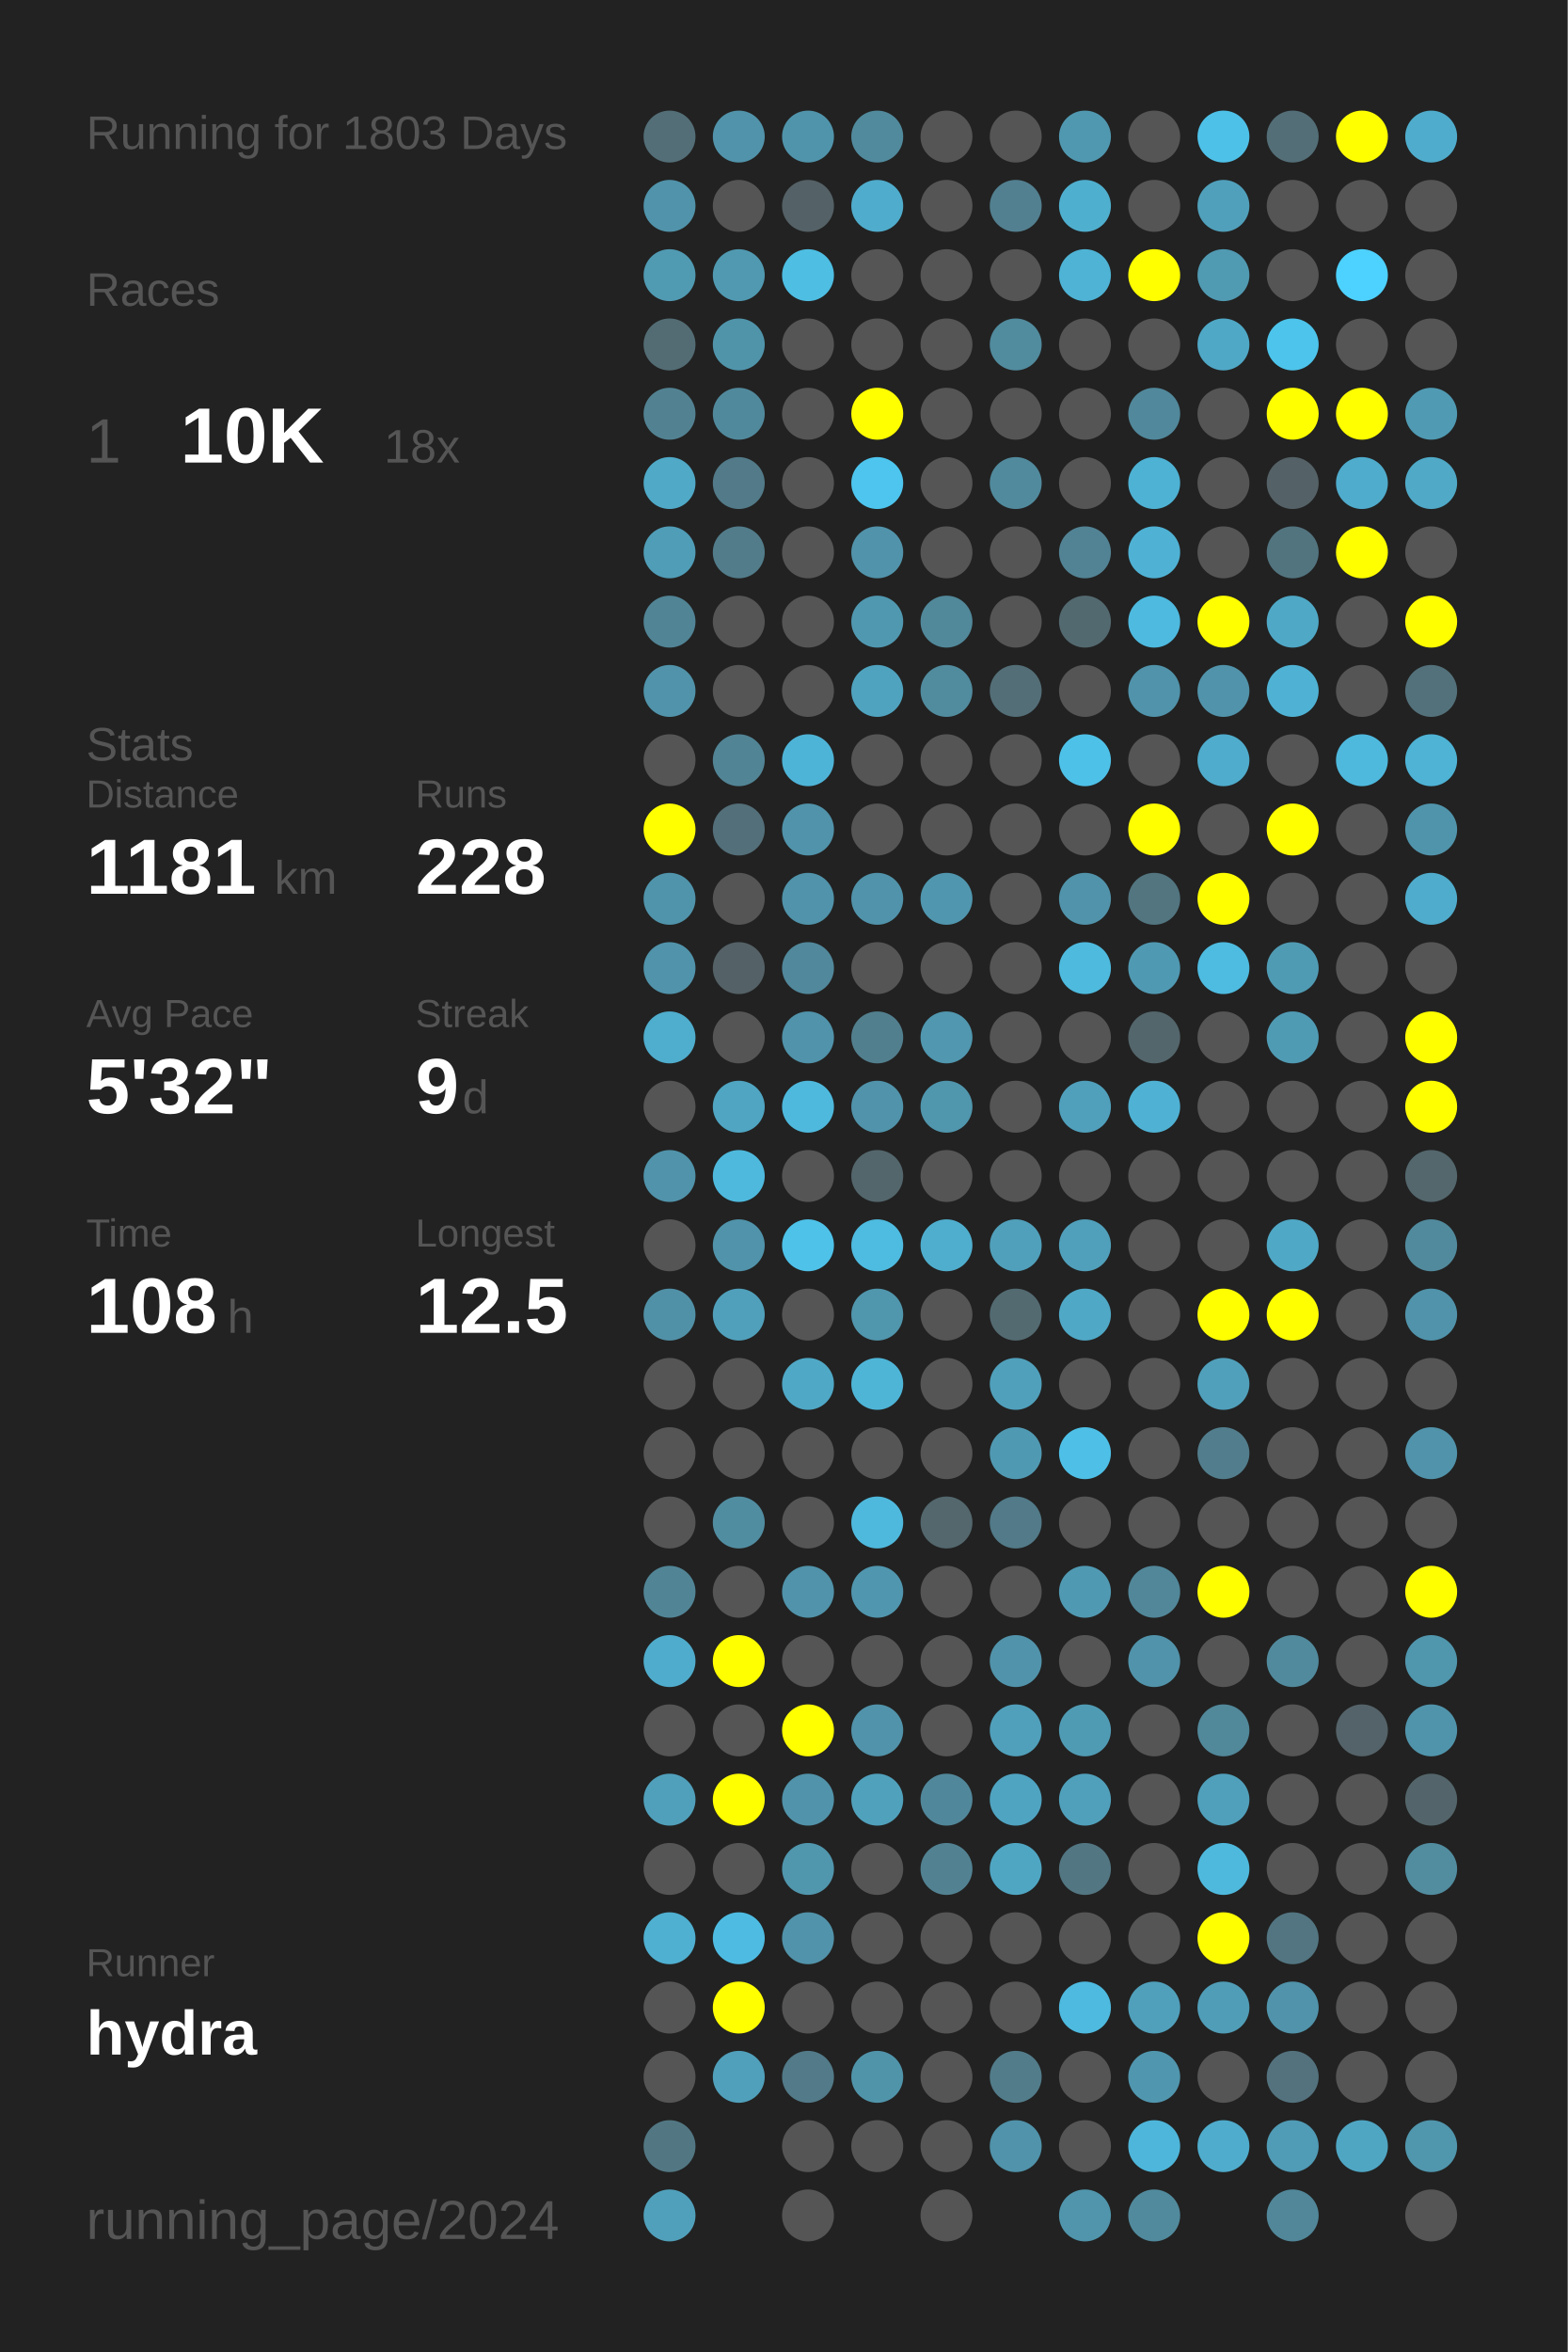
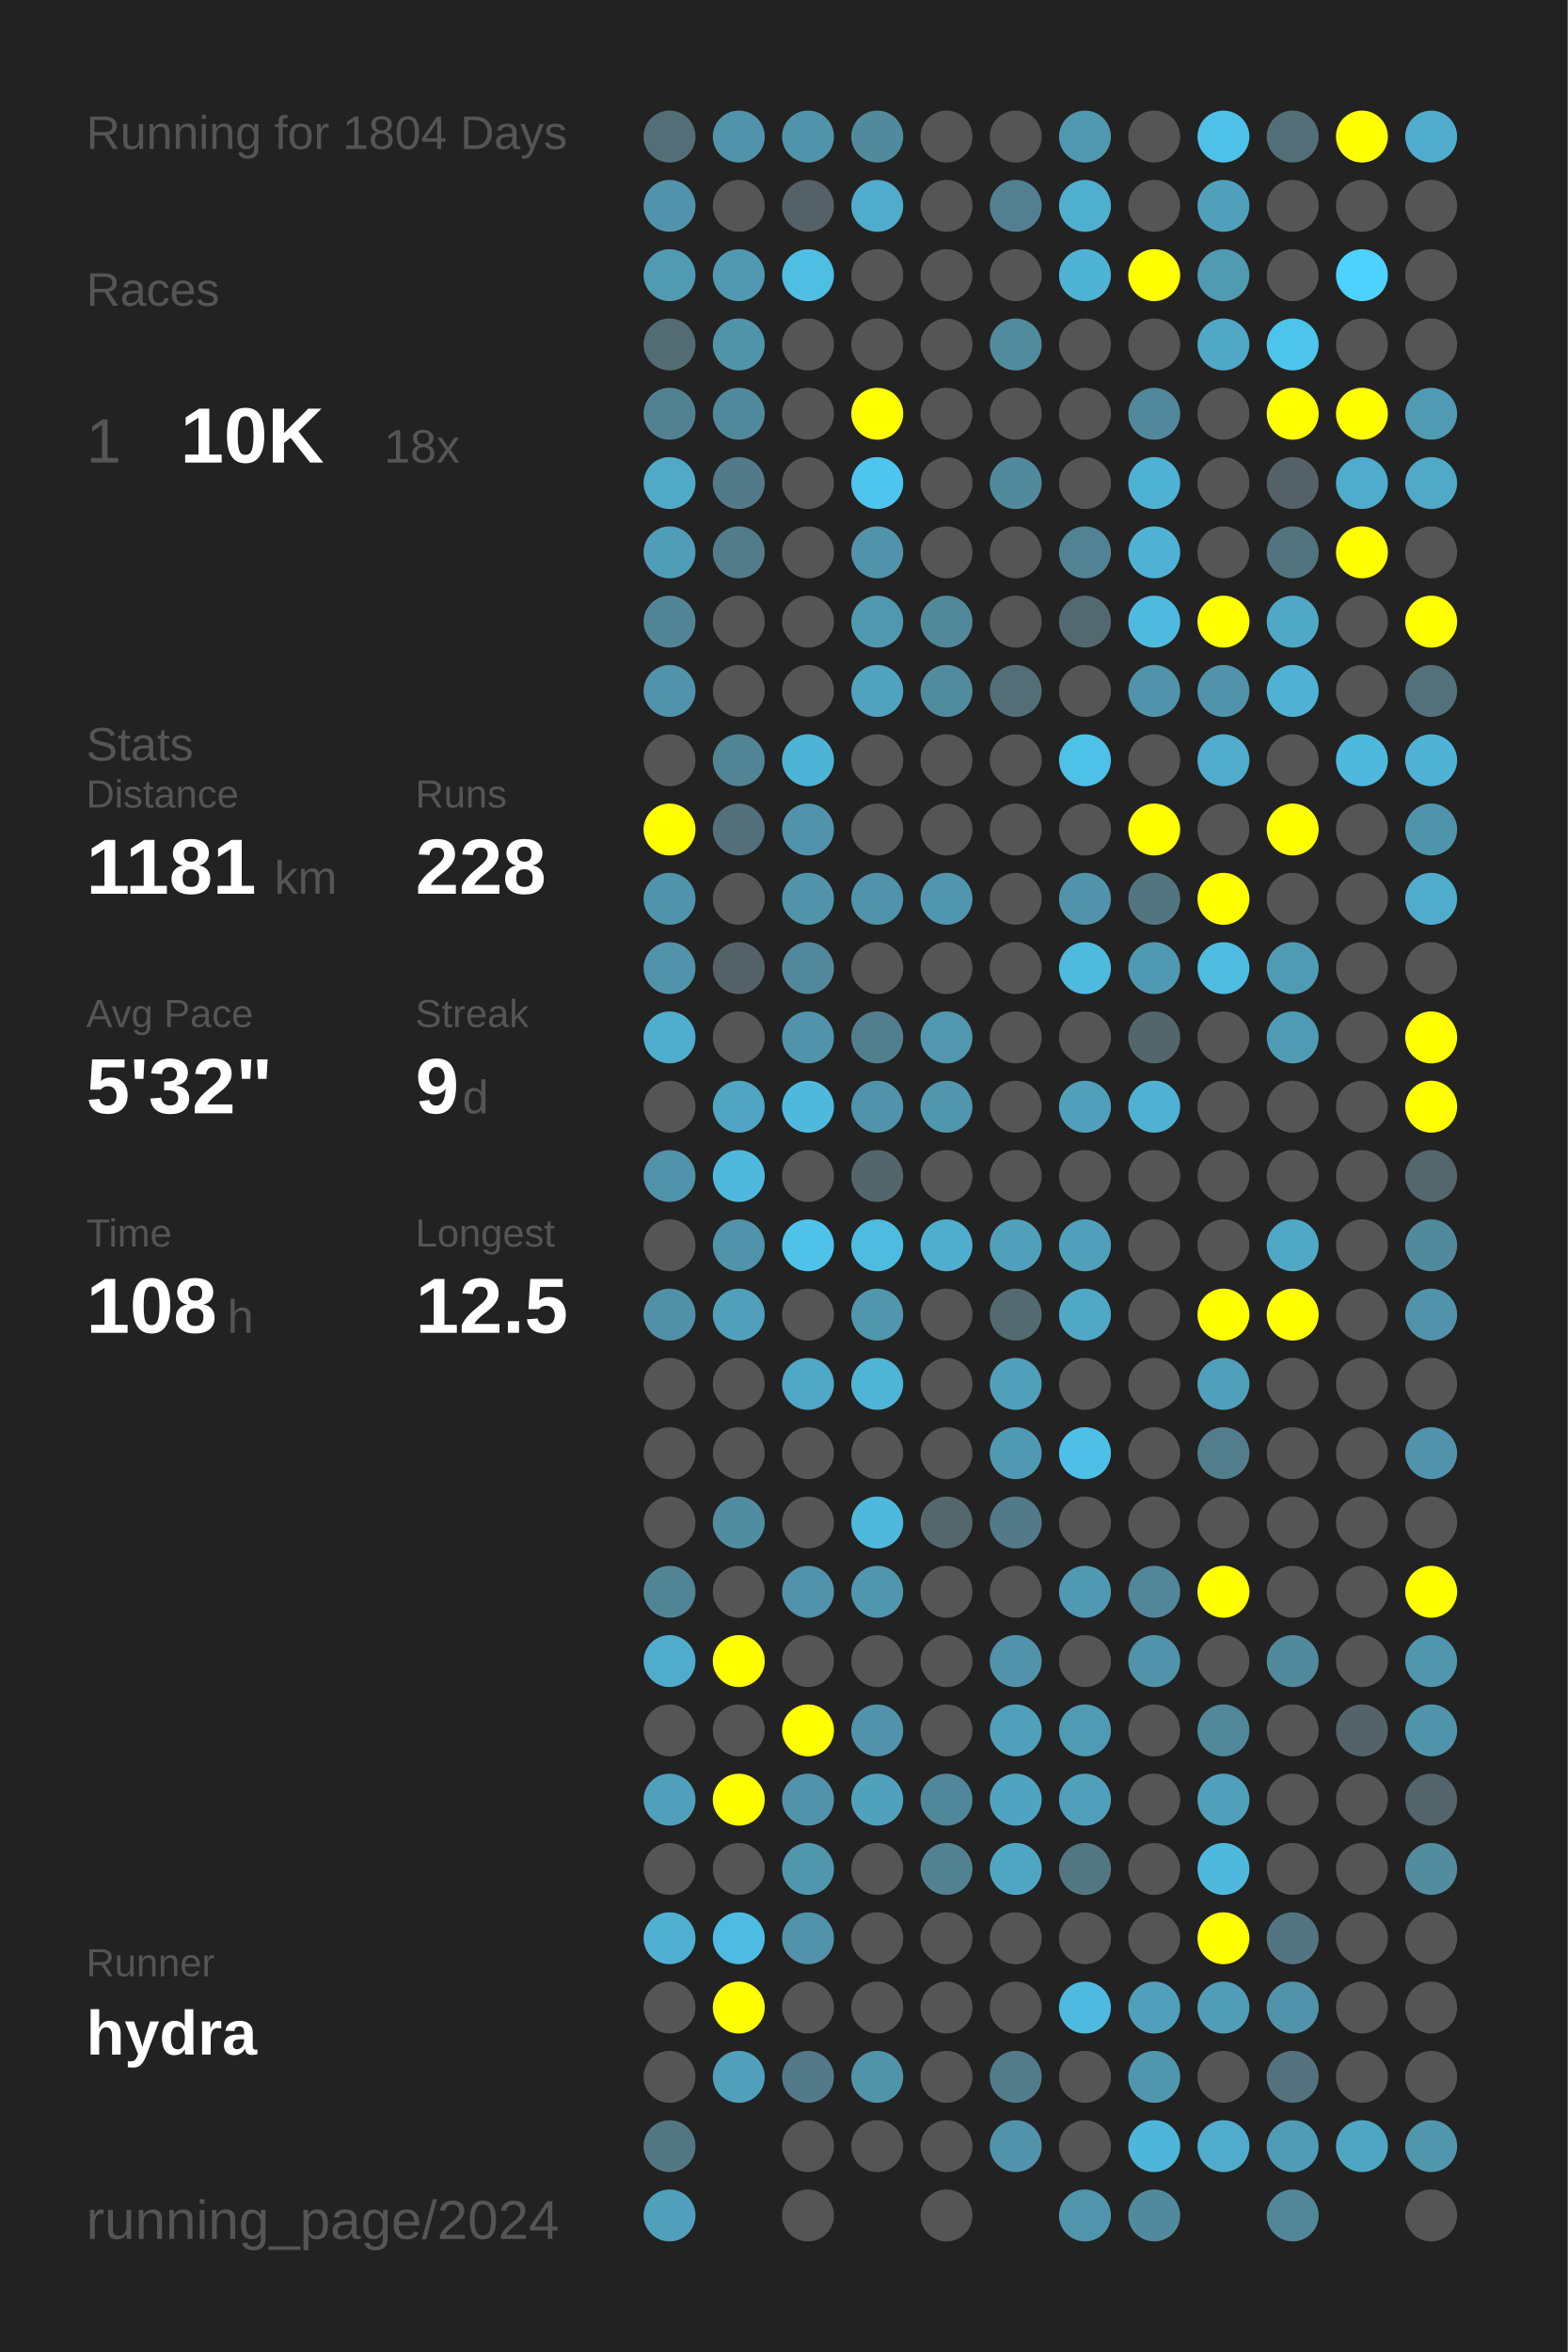
<svg xmlns="http://www.w3.org/2000/svg" baseProfile="full" height="300mm" version="1.1" viewBox="0,0,200,300" width="200mm">
  <defs />
  <rect fill="#222222" height="300" width="200" x="0" y="0" />
-   <text fill="#555555" style="font-size:6px; font-family:Arial;" x="11" y="19">Running for 1803 Days</text>
+   <text fill="#555555" style="font-size:6px; font-family:Arial;" x="11" y="19">Running for 1804 Days</text>
  <text fill="#555555" style="font-size:6px; font-family:Arial;" x="11" y="39">Races</text>
  <text fill="#555555" style="font-size:8px; font-family:Arial;" x="11" y="59">1</text>
  <text fill="#FFFFFF" style="font-size:10px; font-family:Arial; font-weight:bold;" x="23" y="59">10K</text>
  <text fill="#555555" style="font-size:6px; font-family:Arial;" x="49" y="59">18x</text>
  <text fill="#555555" style="font-size:6px; font-family:Arial;" x="11" y="97">Stats</text>
  <text fill="#555555" style="font-size:5px; font-family:Arial;" x="11" y="103">Distance</text>
  <text fill="#FFFFFF" style="font-size:10px; font-family:Arial; font-weight:bold;" x="11" y="114">1181</text>
  <text fill="#555555" style="font-size:6px; font-family:Arial;" x="35" y="114">km</text>
  <text fill="#555555" style="font-size:5px; font-family:Arial;" x="53" y="103">Runs</text>
  <text fill="#FFFFFF" style="font-size:10px; font-family:Arial; font-weight:bold;" x="53" y="114">228</text>
  <text fill="#555555" style="font-size:5px; font-family:Arial;" x="11" y="131">Avg Pace</text>
  <text fill="#FFFFFF" style="font-size:10px; font-family:Arial; font-weight:bold;" x="11" y="142">5'32"</text>
  <text fill="#555555" style="font-size:5px; font-family:Arial;" x="53" y="131">Streak</text>
  <text fill="#FFFFFF" style="font-size:10px; font-family:Arial; font-weight:bold;" x="53" y="142">9</text>
  <text fill="#555555" style="font-size:6px; font-family:Arial;" x="59" y="142">d</text>
  <text fill="#555555" style="font-size:5px; font-family:Arial;" x="11" y="159">Time</text>
  <text fill="#FFFFFF" style="font-size:10px; font-family:Arial; font-weight:bold;" x="11" y="170">108</text>
  <text fill="#555555" style="font-size:6px; font-family:Arial;" x="29" y="170">h</text>
  <text fill="#555555" style="font-size:5px; font-family:Arial;" x="53" y="159">Longest</text>
  <text fill="#FFFFFF" style="font-size:10px; font-family:Arial; font-weight:bold;" x="53" y="170">12.5</text>
  <text fill="#555555" style="font-size:5px; font-family:Arial;" x="11" y="252.065">Runner</text>
  <text fill="#FFFFFF" style="font-size:8px; font-family:Arial; font-weight:bold;" x="11" y="262.065">hydra</text>
  <text fill="#555555" style="font-size:7px; font-family:Arial;" x="11" y="285.581">running_page/2024</text>
  <circle cx="85.417" cy="17.419" fill="#536e77" r="3.312" />
  <circle cx="85.417" cy="26.258" fill="#5093aa" r="3.312" />
  <circle cx="85.417" cy="35.097" fill="#509ab2" r="3.312" />
  <circle cx="85.417" cy="43.935" fill="#536c74" r="3.312" />
  <circle cx="85.417" cy="52.774" fill="#528292" r="3.312" />
  <circle cx="85.417" cy="61.613" fill="#4fa9c7" r="3.312" />
  <circle cx="85.417" cy="70.452" fill="#509db7" r="3.312" />
  <circle cx="85.417" cy="79.29" fill="#518495" r="3.312" />
  <circle cx="85.417" cy="88.129" fill="#5093aa" r="3.312" />
  <circle cx="85.417" cy="96.968" fill="#555555" r="3.312" />
  <circle cx="85.417" cy="105.806" fill="#FFFF00" r="3.312" />
  <circle cx="85.417" cy="114.645" fill="#5094ab" r="3.312" />
  <circle cx="85.417" cy="123.484" fill="#5093aa" r="3.312" />
  <circle cx="85.417" cy="132.323" fill="#4fadcd" r="3.312" />
  <circle cx="85.417" cy="141.161" fill="#555555" r="3.312" />
  <circle cx="85.417" cy="150" fill="#5093aa" r="3.312" />
  <circle cx="85.417" cy="158.839" fill="#555555" r="3.312" />
  <circle cx="85.417" cy="167.677" fill="#5191a7" r="3.312" />
  <circle cx="85.417" cy="176.516" fill="#555555" r="3.312" />
  <circle cx="85.417" cy="185.355" fill="#555555" r="3.312" />
  <circle cx="85.417" cy="194.194" fill="#555555" r="3.312" />
  <circle cx="85.417" cy="203.032" fill="#518596" r="3.312" />
  <circle cx="85.417" cy="211.871" fill="#4faccc" r="3.312" />
  <circle cx="85.417" cy="220.71" fill="#555555" r="3.312" />
  <circle cx="85.417" cy="229.548" fill="#50a0bb" r="3.312" />
  <circle cx="85.417" cy="238.387" fill="#555555" r="3.312" />
  <circle cx="85.417" cy="247.226" fill="#4fb0d1" r="3.312" />
  <circle cx="85.417" cy="256.065" fill="#555555" r="3.312" />
  <circle cx="85.417" cy="264.903" fill="#555555" r="3.312" />
  <circle cx="85.417" cy="273.742" fill="#527783" r="3.312" />
  <circle cx="85.417" cy="282.581" fill="#50a0bb" r="3.312" />
  <circle cx="94.25" cy="17.419" fill="#5193aa" r="3.312" />
  <circle cx="94.25" cy="26.258" fill="#555555" r="3.312" />
  <circle cx="94.25" cy="35.097" fill="#5099b1" r="3.312" />
  <circle cx="94.25" cy="43.935" fill="#5094aa" r="3.312" />
  <circle cx="94.25" cy="52.774" fill="#51899c" r="3.312" />
  <circle cx="94.25" cy="61.613" fill="#527a88" r="3.312" />
  <circle cx="94.25" cy="70.452" fill="#527c8a" r="3.312" />
  <circle cx="94.25" cy="79.29" fill="#555555" r="3.312" />
  <circle cx="94.25" cy="88.129" fill="#555555" r="3.312" />
  <circle cx="94.25" cy="96.968" fill="#518495" r="3.312" />
  <circle cx="94.25" cy="105.806" fill="#536f79" r="3.312" />
  <circle cx="94.25" cy="114.645" fill="#555555" r="3.312" />
  <circle cx="94.25" cy="123.484" fill="#546166" r="3.312" />
  <circle cx="94.25" cy="132.323" fill="#555555" r="3.312" />
  <circle cx="94.25" cy="141.161" fill="#4fa5c2" r="3.312" />
  <circle cx="94.25" cy="150" fill="#4eb9dd" r="3.312" />
  <circle cx="94.25" cy="158.839" fill="#5093aa" r="3.312" />
  <circle cx="94.25" cy="167.677" fill="#50a0bb" r="3.312" />
  <circle cx="94.25" cy="176.516" fill="#555555" r="3.312" />
  <circle cx="94.25" cy="185.355" fill="#555555" r="3.312" />
  <circle cx="94.25" cy="194.194" fill="#518da1" r="3.312" />
  <circle cx="94.25" cy="203.032" fill="#555555" r="3.312" />
  <circle cx="94.25" cy="211.871" fill="#FFFF00" r="3.312" />
  <circle cx="94.25" cy="220.71" fill="#555555" r="3.312" />
  <circle cx="94.25" cy="229.548" fill="#FFFF00" r="3.312" />
  <circle cx="94.25" cy="238.387" fill="#555555" r="3.312" />
  <circle cx="94.25" cy="247.226" fill="#4ebce2" r="3.312" />
  <circle cx="94.25" cy="256.065" fill="#FFFF00" r="3.312" />
  <circle cx="94.25" cy="264.903" fill="#50a0bb" r="3.312" />
  <circle cx="103.083" cy="17.419" fill="#5094ab" r="3.312" />
  <circle cx="103.083" cy="26.258" fill="#546166" r="3.312" />
  <circle cx="103.083" cy="35.097" fill="#4ebee3" r="3.312" />
  <circle cx="103.083" cy="43.935" fill="#555555" r="3.312" />
  <circle cx="103.083" cy="52.774" fill="#555555" r="3.312" />
  <circle cx="103.083" cy="61.613" fill="#555555" r="3.312" />
  <circle cx="103.083" cy="70.452" fill="#555555" r="3.312" />
  <circle cx="103.083" cy="79.29" fill="#555555" r="3.312" />
  <circle cx="103.083" cy="88.129" fill="#555555" r="3.312" />
  <circle cx="103.083" cy="96.968" fill="#4eb4d7" r="3.312" />
  <circle cx="103.083" cy="105.806" fill="#5093aa" r="3.312" />
  <circle cx="103.083" cy="114.645" fill="#5093aa" r="3.312" />
  <circle cx="103.083" cy="123.484" fill="#51889b" r="3.312" />
  <circle cx="103.083" cy="132.323" fill="#5093aa" r="3.312" />
  <circle cx="103.083" cy="141.161" fill="#4eb9dd" r="3.312" />
  <circle cx="103.083" cy="150" fill="#555555" r="3.312" />
  <circle cx="103.083" cy="158.839" fill="#4ec2e9" r="3.312" />
  <circle cx="103.083" cy="167.677" fill="#555555" r="3.312" />
  <circle cx="103.083" cy="176.516" fill="#4fa8c6" r="3.312" />
  <circle cx="103.083" cy="185.355" fill="#555555" r="3.312" />
  <circle cx="103.083" cy="194.194" fill="#555555" r="3.312" />
  <circle cx="103.083" cy="203.032" fill="#5093aa" r="3.312" />
  <circle cx="103.083" cy="211.871" fill="#555555" r="3.312" />
  <circle cx="103.083" cy="220.71" fill="#FFFF00" r="3.312" />
  <circle cx="103.083" cy="229.548" fill="#5193aa" r="3.312" />
  <circle cx="103.083" cy="238.387" fill="#5096ad" r="3.312" />
  <circle cx="103.083" cy="247.226" fill="#5193aa" r="3.312" />
  <circle cx="103.083" cy="256.065" fill="#555555" r="3.312" />
  <circle cx="103.083" cy="264.903" fill="#527a88" r="3.312" />
  <circle cx="103.083" cy="273.742" fill="#555555" r="3.312" />
  <circle cx="103.083" cy="282.581" fill="#555555" r="3.312" />
  <circle cx="111.917" cy="17.419" fill="#518a9d" r="3.312" />
  <circle cx="111.917" cy="26.258" fill="#4faccc" r="3.312" />
  <circle cx="111.917" cy="35.097" fill="#555555" r="3.312" />
  <circle cx="111.917" cy="43.935" fill="#555555" r="3.312" />
  <circle cx="111.917" cy="52.774" fill="#FFFF00" r="3.312" />
  <circle cx="111.917" cy="61.613" fill="#4dc5ee" r="3.312" />
  <circle cx="111.917" cy="70.452" fill="#5193aa" r="3.312" />
  <circle cx="111.917" cy="79.29" fill="#5098b0" r="3.312" />
  <circle cx="111.917" cy="88.129" fill="#4fa3bf" r="3.312" />
  <circle cx="111.917" cy="96.968" fill="#555555" r="3.312" />
  <circle cx="111.917" cy="105.806" fill="#555555" r="3.312" />
  <circle cx="111.917" cy="114.645" fill="#5093aa" r="3.312" />
  <circle cx="111.917" cy="123.484" fill="#555555" r="3.312" />
  <circle cx="111.917" cy="132.323" fill="#527f8e" r="3.312" />
  <circle cx="111.917" cy="141.161" fill="#5093aa" r="3.312" />
  <circle cx="111.917" cy="150" fill="#53666c" r="3.312" />
  <circle cx="111.917" cy="158.839" fill="#4ebbe0" r="3.312" />
  <circle cx="111.917" cy="167.677" fill="#5096ad" r="3.312" />
  <circle cx="111.917" cy="176.516" fill="#4eb5d7" r="3.312" />
  <circle cx="111.917" cy="185.355" fill="#555555" r="3.312" />
  <circle cx="111.917" cy="194.194" fill="#4eb9dd" r="3.312" />
  <circle cx="111.917" cy="203.032" fill="#5096ae" r="3.312" />
  <circle cx="111.917" cy="211.871" fill="#555555" r="3.312" />
  <circle cx="111.917" cy="220.71" fill="#5193aa" r="3.312" />
  <circle cx="111.917" cy="229.548" fill="#50a1bc" r="3.312" />
  <circle cx="111.917" cy="238.387" fill="#555555" r="3.312" />
  <circle cx="111.917" cy="247.226" fill="#555555" r="3.312" />
  <circle cx="111.917" cy="256.065" fill="#555555" r="3.312" />
  <circle cx="111.917" cy="264.903" fill="#5094aa" r="3.312" />
  <circle cx="111.917" cy="273.742" fill="#555555" r="3.312" />
  <circle cx="120.75" cy="17.419" fill="#555555" r="3.312" />
  <circle cx="120.75" cy="26.258" fill="#555555" r="3.312" />
  <circle cx="120.75" cy="35.097" fill="#555555" r="3.312" />
  <circle cx="120.75" cy="43.935" fill="#555555" r="3.312" />
  <circle cx="120.75" cy="52.774" fill="#555555" r="3.312" />
  <circle cx="120.75" cy="61.613" fill="#555555" r="3.312" />
  <circle cx="120.75" cy="70.452" fill="#555555" r="3.312" />
  <circle cx="120.75" cy="79.29" fill="#51889a" r="3.312" />
  <circle cx="120.75" cy="88.129" fill="#518b9e" r="3.312" />
  <circle cx="120.75" cy="96.968" fill="#555555" r="3.312" />
  <circle cx="120.75" cy="105.806" fill="#555555" r="3.312" />
  <circle cx="120.75" cy="114.645" fill="#5096ae" r="3.312" />
  <circle cx="120.75" cy="123.484" fill="#555555" r="3.312" />
  <circle cx="120.75" cy="132.323" fill="#5097af" r="3.312" />
  <circle cx="120.75" cy="141.161" fill="#5096ad" r="3.312" />
  <circle cx="120.75" cy="150" fill="#555555" r="3.312" />
  <circle cx="120.75" cy="158.839" fill="#4faece" r="3.312" />
  <circle cx="120.75" cy="167.677" fill="#555555" r="3.312" />
  <circle cx="120.75" cy="176.516" fill="#555555" r="3.312" />
  <circle cx="120.75" cy="185.355" fill="#555555" r="3.312" />
  <circle cx="120.75" cy="194.194" fill="#53676d" r="3.312" />
  <circle cx="120.75" cy="203.032" fill="#555555" r="3.312" />
  <circle cx="120.75" cy="211.871" fill="#555555" r="3.312" />
  <circle cx="120.75" cy="220.71" fill="#555555" r="3.312" />
  <circle cx="120.75" cy="229.548" fill="#51879a" r="3.312" />
  <circle cx="120.75" cy="238.387" fill="#528292" r="3.312" />
  <circle cx="120.75" cy="247.226" fill="#555555" r="3.312" />
  <circle cx="120.75" cy="256.065" fill="#555555" r="3.312" />
  <circle cx="120.75" cy="264.903" fill="#555555" r="3.312" />
  <circle cx="120.75" cy="273.742" fill="#555555" r="3.312" />
  <circle cx="120.75" cy="282.581" fill="#555555" r="3.312" />
  <circle cx="129.583" cy="17.419" fill="#555555" r="3.312" />
  <circle cx="129.583" cy="26.258" fill="#528090" r="3.312" />
  <circle cx="129.583" cy="35.097" fill="#555555" r="3.312" />
  <circle cx="129.583" cy="43.935" fill="#518b9e" r="3.312" />
  <circle cx="129.583" cy="52.774" fill="#555555" r="3.312" />
  <circle cx="129.583" cy="61.613" fill="#518a9d" r="3.312" />
  <circle cx="129.583" cy="70.452" fill="#555555" r="3.312" />
  <circle cx="129.583" cy="79.29" fill="#555555" r="3.312" />
  <circle cx="129.583" cy="88.129" fill="#536e77" r="3.312" />
  <circle cx="129.583" cy="96.968" fill="#555555" r="3.312" />
  <circle cx="129.583" cy="105.806" fill="#555555" r="3.312" />
  <circle cx="129.583" cy="114.645" fill="#555555" r="3.312" />
  <circle cx="129.583" cy="123.484" fill="#555555" r="3.312" />
  <circle cx="129.583" cy="132.323" fill="#555555" r="3.312" />
  <circle cx="129.583" cy="141.161" fill="#555555" r="3.312" />
  <circle cx="129.583" cy="150" fill="#555555" r="3.312" />
  <circle cx="129.583" cy="158.839" fill="#50a0bb" r="3.312" />
  <circle cx="129.583" cy="167.677" fill="#536a71" r="3.312" />
  <circle cx="129.583" cy="176.516" fill="#50a0bb" r="3.312" />
  <circle cx="129.583" cy="185.355" fill="#5099b2" r="3.312" />
  <circle cx="129.583" cy="194.194" fill="#527a88" r="3.312" />
  <circle cx="129.583" cy="203.032" fill="#555555" r="3.312" />
  <circle cx="129.583" cy="211.871" fill="#5193aa" r="3.312" />
  <circle cx="129.583" cy="220.71" fill="#50a0bb" r="3.312" />
  <circle cx="129.583" cy="229.548" fill="#4fa4c1" r="3.312" />
  <circle cx="129.583" cy="238.387" fill="#4fa6c3" r="3.312" />
  <circle cx="129.583" cy="247.226" fill="#555555" r="3.312" />
  <circle cx="129.583" cy="256.065" fill="#555555" r="3.312" />
  <circle cx="129.583" cy="264.903" fill="#527c8a" r="3.312" />
  <circle cx="129.583" cy="273.742" fill="#5093aa" r="3.312" />
  <circle cx="138.417" cy="17.419" fill="#5098b0" r="3.312" />
  <circle cx="138.417" cy="26.258" fill="#4fafcf" r="3.312" />
  <circle cx="138.417" cy="35.097" fill="#4eb3d5" r="3.312" />
  <circle cx="138.417" cy="43.935" fill="#555555" r="3.312" />
  <circle cx="138.417" cy="52.774" fill="#555555" r="3.312" />
  <circle cx="138.417" cy="61.613" fill="#555555" r="3.312" />
  <circle cx="138.417" cy="70.452" fill="#528394" r="3.312" />
  <circle cx="138.417" cy="79.29" fill="#536970" r="3.312" />
  <circle cx="138.417" cy="88.129" fill="#555555" r="3.312" />
  <circle cx="138.417" cy="96.968" fill="#4ec1e8" r="3.312" />
  <circle cx="138.417" cy="105.806" fill="#555555" r="3.312" />
  <circle cx="138.417" cy="114.645" fill="#5193aa" r="3.312" />
  <circle cx="138.417" cy="123.484" fill="#4ebade" r="3.312" />
  <circle cx="138.417" cy="132.323" fill="#555555" r="3.312" />
  <circle cx="138.417" cy="141.161" fill="#50a0bc" r="3.312" />
  <circle cx="138.417" cy="150" fill="#555555" r="3.312" />
  <circle cx="138.417" cy="158.839" fill="#50a0bb" r="3.312" />
  <circle cx="138.417" cy="167.677" fill="#4fa8c6" r="3.312" />
  <circle cx="138.417" cy="176.516" fill="#555555" r="3.312" />
  <circle cx="138.417" cy="185.355" fill="#4ec0e7" r="3.312" />
  <circle cx="138.417" cy="194.194" fill="#555555" r="3.312" />
  <circle cx="138.417" cy="203.032" fill="#5099b2" r="3.312" />
  <circle cx="138.417" cy="211.871" fill="#555555" r="3.312" />
  <circle cx="138.417" cy="220.71" fill="#509bb4" r="3.312" />
  <circle cx="138.417" cy="229.548" fill="#50a0bb" r="3.312" />
  <circle cx="138.417" cy="238.387" fill="#527682" r="3.312" />
  <circle cx="138.417" cy="247.226" fill="#555555" r="3.312" />
  <circle cx="138.417" cy="256.065" fill="#4ebadf" r="3.312" />
  <circle cx="138.417" cy="264.903" fill="#555555" r="3.312" />
  <circle cx="138.417" cy="273.742" fill="#555555" r="3.312" />
  <circle cx="138.417" cy="282.581" fill="#5095ac" r="3.312" />
  <circle cx="147.25" cy="17.419" fill="#555555" r="3.312" />
  <circle cx="147.25" cy="26.258" fill="#555555" r="3.312" />
  <circle cx="147.25" cy="35.097" fill="#FFFF00" r="3.312" />
  <circle cx="147.25" cy="43.935" fill="#555555" r="3.312" />
  <circle cx="147.25" cy="52.774" fill="#51889b" r="3.312" />
  <circle cx="147.25" cy="61.613" fill="#4eb2d4" r="3.312" />
  <circle cx="147.25" cy="70.452" fill="#4fb2d4" r="3.312" />
  <circle cx="147.25" cy="79.29" fill="#4ebadf" r="3.312" />
  <circle cx="147.25" cy="88.129" fill="#5093aa" r="3.312" />
  <circle cx="147.25" cy="96.968" fill="#555555" r="3.312" />
  <circle cx="147.25" cy="105.806" fill="#FFFF00" r="3.312" />
  <circle cx="147.25" cy="114.645" fill="#527580" r="3.312" />
  <circle cx="147.25" cy="123.484" fill="#5099b2" r="3.312" />
  <circle cx="147.25" cy="132.323" fill="#53666c" r="3.312" />
  <circle cx="147.25" cy="141.161" fill="#4fb2d4" r="3.312" />
  <circle cx="147.25" cy="150" fill="#555555" r="3.312" />
  <circle cx="147.25" cy="158.839" fill="#555555" r="3.312" />
  <circle cx="147.25" cy="167.677" fill="#555555" r="3.312" />
  <circle cx="147.25" cy="176.516" fill="#555555" r="3.312" />
  <circle cx="147.25" cy="185.355" fill="#555555" r="3.312" />
  <circle cx="147.25" cy="194.194" fill="#555555" r="3.312" />
  <circle cx="147.25" cy="203.032" fill="#518799" r="3.312" />
  <circle cx="147.25" cy="211.871" fill="#5193aa" r="3.312" />
  <circle cx="147.25" cy="220.71" fill="#555555" r="3.312" />
  <circle cx="147.25" cy="229.548" fill="#555555" r="3.312" />
  <circle cx="147.25" cy="238.387" fill="#555555" r="3.312" />
  <circle cx="147.25" cy="247.226" fill="#555555" r="3.312" />
  <circle cx="147.25" cy="256.065" fill="#50a0bb" r="3.312" />
  <circle cx="147.25" cy="264.903" fill="#5096ae" r="3.312" />
  <circle cx="147.25" cy="273.742" fill="#4eb6da" r="3.312" />
  <circle cx="147.25" cy="282.581" fill="#518a9d" r="3.312" />
  <circle cx="156.083" cy="17.419" fill="#4ec1e8" r="3.312" />
  <circle cx="156.083" cy="26.258" fill="#50a0bb" r="3.312" />
  <circle cx="156.083" cy="35.097" fill="#509ab2" r="3.312" />
  <circle cx="156.083" cy="43.935" fill="#4fa8c6" r="3.312" />
  <circle cx="156.083" cy="52.774" fill="#555555" r="3.312" />
  <circle cx="156.083" cy="61.613" fill="#555555" r="3.312" />
  <circle cx="156.083" cy="70.452" fill="#555555" r="3.312" />
  <circle cx="156.083" cy="79.29" fill="#FFFF00" r="3.312" />
  <circle cx="156.083" cy="88.129" fill="#5193aa" r="3.312" />
  <circle cx="156.083" cy="96.968" fill="#4faccc" r="3.312" />
  <circle cx="156.083" cy="105.806" fill="#555555" r="3.312" />
  <circle cx="156.083" cy="114.645" fill="#FFFF00" r="3.312" />
  <circle cx="156.083" cy="123.484" fill="#4ebbe0" r="3.312" />
  <circle cx="156.083" cy="132.323" fill="#555555" r="3.312" />
  <circle cx="156.083" cy="141.161" fill="#555555" r="3.312" />
  <circle cx="156.083" cy="150" fill="#555555" r="3.312" />
  <circle cx="156.083" cy="158.839" fill="#555555" r="3.312" />
  <circle cx="156.083" cy="167.677" fill="#FFFF00" r="3.312" />
  <circle cx="156.083" cy="176.516" fill="#50a0bb" r="3.312" />
  <circle cx="156.083" cy="185.355" fill="#527d8c" r="3.312" />
  <circle cx="156.083" cy="194.194" fill="#555555" r="3.312" />
  <circle cx="156.083" cy="203.032" fill="#FFFF00" r="3.312" />
  <circle cx="156.083" cy="211.871" fill="#555555" r="3.312" />
  <circle cx="156.083" cy="220.71" fill="#51889a" r="3.312" />
  <circle cx="156.083" cy="229.548" fill="#50a0bb" r="3.312" />
  <circle cx="156.083" cy="238.387" fill="#4eb9dd" r="3.312" />
  <circle cx="156.083" cy="247.226" fill="#FFFF00" r="3.312" />
  <circle cx="156.083" cy="256.065" fill="#509db7" r="3.312" />
  <circle cx="156.083" cy="264.903" fill="#555555" r="3.312" />
  <circle cx="156.083" cy="273.742" fill="#4faccc" r="3.312" />
  <circle cx="164.917" cy="17.419" fill="#536e77" r="3.312" />
  <circle cx="164.917" cy="26.258" fill="#555555" r="3.312" />
  <circle cx="164.917" cy="35.097" fill="#555555" r="3.312" />
  <circle cx="164.917" cy="43.935" fill="#4dc4eb" r="3.312" />
  <circle cx="164.917" cy="52.774" fill="#FFFF00" r="3.312" />
  <circle cx="164.917" cy="61.613" fill="#546166" r="3.312" />
  <circle cx="164.917" cy="70.452" fill="#52747f" r="3.312" />
  <circle cx="164.917" cy="79.29" fill="#4fa8c6" r="3.312" />
  <circle cx="164.917" cy="88.129" fill="#4fb2d4" r="3.312" />
  <circle cx="164.917" cy="96.968" fill="#555555" r="3.312" />
  <circle cx="164.917" cy="105.806" fill="#FFFF00" r="3.312" />
  <circle cx="164.917" cy="114.645" fill="#555555" r="3.312" />
  <circle cx="164.917" cy="123.484" fill="#509bb4" r="3.312" />
  <circle cx="164.917" cy="132.323" fill="#509bb4" r="3.312" />
  <circle cx="164.917" cy="141.161" fill="#555555" r="3.312" />
  <circle cx="164.917" cy="150" fill="#555555" r="3.312" />
  <circle cx="164.917" cy="158.839" fill="#4fa8c6" r="3.312" />
  <circle cx="164.917" cy="167.677" fill="#FFFF00" r="3.312" />
  <circle cx="164.917" cy="176.516" fill="#555555" r="3.312" />
  <circle cx="164.917" cy="185.355" fill="#555555" r="3.312" />
  <circle cx="164.917" cy="194.194" fill="#555555" r="3.312" />
  <circle cx="164.917" cy="203.032" fill="#555555" r="3.312" />
  <circle cx="164.917" cy="211.871" fill="#518a9d" r="3.312" />
  <circle cx="164.917" cy="220.71" fill="#555555" r="3.312" />
  <circle cx="164.917" cy="229.548" fill="#555555" r="3.312" />
  <circle cx="164.917" cy="238.387" fill="#555555" r="3.312" />
  <circle cx="164.917" cy="247.226" fill="#527581" r="3.312" />
  <circle cx="164.917" cy="256.065" fill="#5093aa" r="3.312" />
  <circle cx="164.917" cy="264.903" fill="#53727d" r="3.312" />
  <circle cx="164.917" cy="273.742" fill="#509bb5" r="3.312" />
  <circle cx="164.917" cy="282.581" fill="#518799" r="3.312" />
  <circle cx="173.75" cy="17.419" fill="#FFFF00" r="3.312" />
  <circle cx="173.75" cy="26.258" fill="#555555" r="3.312" />
  <circle cx="173.75" cy="35.097" fill="#4dd1fe" r="3.312" />
  <circle cx="173.75" cy="43.935" fill="#555555" r="3.312" />
  <circle cx="173.75" cy="52.774" fill="#FFFF00" r="3.312" />
  <circle cx="173.75" cy="61.613" fill="#4faccc" r="3.312" />
  <circle cx="173.75" cy="70.452" fill="#FFFF00" r="3.312" />
  <circle cx="173.75" cy="79.29" fill="#555555" r="3.312" />
  <circle cx="173.75" cy="88.129" fill="#555555" r="3.312" />
  <circle cx="173.75" cy="96.968" fill="#4eb9dd" r="3.312" />
  <circle cx="173.75" cy="105.806" fill="#555555" r="3.312" />
  <circle cx="173.75" cy="114.645" fill="#555555" r="3.312" />
  <circle cx="173.75" cy="123.484" fill="#555555" r="3.312" />
  <circle cx="173.75" cy="132.323" fill="#555555" r="3.312" />
  <circle cx="173.75" cy="141.161" fill="#555555" r="3.312" />
  <circle cx="173.75" cy="150" fill="#555555" r="3.312" />
  <circle cx="173.75" cy="158.839" fill="#555555" r="3.312" />
  <circle cx="173.75" cy="167.677" fill="#555555" r="3.312" />
  <circle cx="173.75" cy="176.516" fill="#555555" r="3.312" />
  <circle cx="173.75" cy="185.355" fill="#555555" r="3.312" />
  <circle cx="173.75" cy="194.194" fill="#555555" r="3.312" />
  <circle cx="173.75" cy="203.032" fill="#555555" r="3.312" />
  <circle cx="173.75" cy="211.871" fill="#555555" r="3.312" />
  <circle cx="173.75" cy="220.71" fill="#546369" r="3.312" />
  <circle cx="173.75" cy="229.548" fill="#555555" r="3.312" />
  <circle cx="173.75" cy="238.387" fill="#555555" r="3.312" />
  <circle cx="173.75" cy="247.226" fill="#555555" r="3.312" />
  <circle cx="173.75" cy="256.065" fill="#555555" r="3.312" />
  <circle cx="173.75" cy="264.903" fill="#555555" r="3.312" />
  <circle cx="173.75" cy="273.742" fill="#4fa6c3" r="3.312" />
  <circle cx="182.583" cy="17.419" fill="#4faccc" r="3.312" />
  <circle cx="182.583" cy="26.258" fill="#555555" r="3.312" />
  <circle cx="182.583" cy="35.097" fill="#555555" r="3.312" />
  <circle cx="182.583" cy="43.935" fill="#555555" r="3.312" />
  <circle cx="182.583" cy="52.774" fill="#509ab3" r="3.312" />
  <circle cx="182.583" cy="61.613" fill="#4fa9c7" r="3.312" />
  <circle cx="182.583" cy="70.452" fill="#555555" r="3.312" />
  <circle cx="182.583" cy="79.29" fill="#FFFF00" r="3.312" />
  <circle cx="182.583" cy="88.129" fill="#53717b" r="3.312" />
  <circle cx="182.583" cy="96.968" fill="#4eb3d5" r="3.312" />
  <circle cx="182.583" cy="105.806" fill="#5094ab" r="3.312" />
  <circle cx="182.583" cy="114.645" fill="#4faccc" r="3.312" />
  <circle cx="182.583" cy="123.484" fill="#555555" r="3.312" />
  <circle cx="182.583" cy="132.323" fill="#FFFF00" r="3.312" />
  <circle cx="182.583" cy="141.161" fill="#FFFF00" r="3.312" />
  <circle cx="182.583" cy="150" fill="#53676d" r="3.312" />
  <circle cx="182.583" cy="158.839" fill="#518a9d" r="3.312" />
  <circle cx="182.583" cy="167.677" fill="#5093aa" r="3.312" />
  <circle cx="182.583" cy="176.516" fill="#555555" r="3.312" />
  <circle cx="182.583" cy="185.355" fill="#5093aa" r="3.312" />
  <circle cx="182.583" cy="194.194" fill="#555555" r="3.312" />
  <circle cx="182.583" cy="203.032" fill="#FFFF00" r="3.312" />
  <circle cx="182.583" cy="211.871" fill="#5096ad" r="3.312" />
  <circle cx="182.583" cy="220.71" fill="#5094ab" r="3.312" />
  <circle cx="182.583" cy="229.548" fill="#53656a" r="3.312" />
  <circle cx="182.583" cy="238.387" fill="#518c9f" r="3.312" />
  <circle cx="182.583" cy="247.226" fill="#555555" r="3.312" />
  <circle cx="182.583" cy="256.065" fill="#555555" r="3.312" />
  <circle cx="182.583" cy="264.903" fill="#555555" r="3.312" />
  <circle cx="182.583" cy="273.742" fill="#5096ad" r="3.312" />
  <circle cx="182.583" cy="282.581" fill="#555555" r="3.312" />
</svg>
